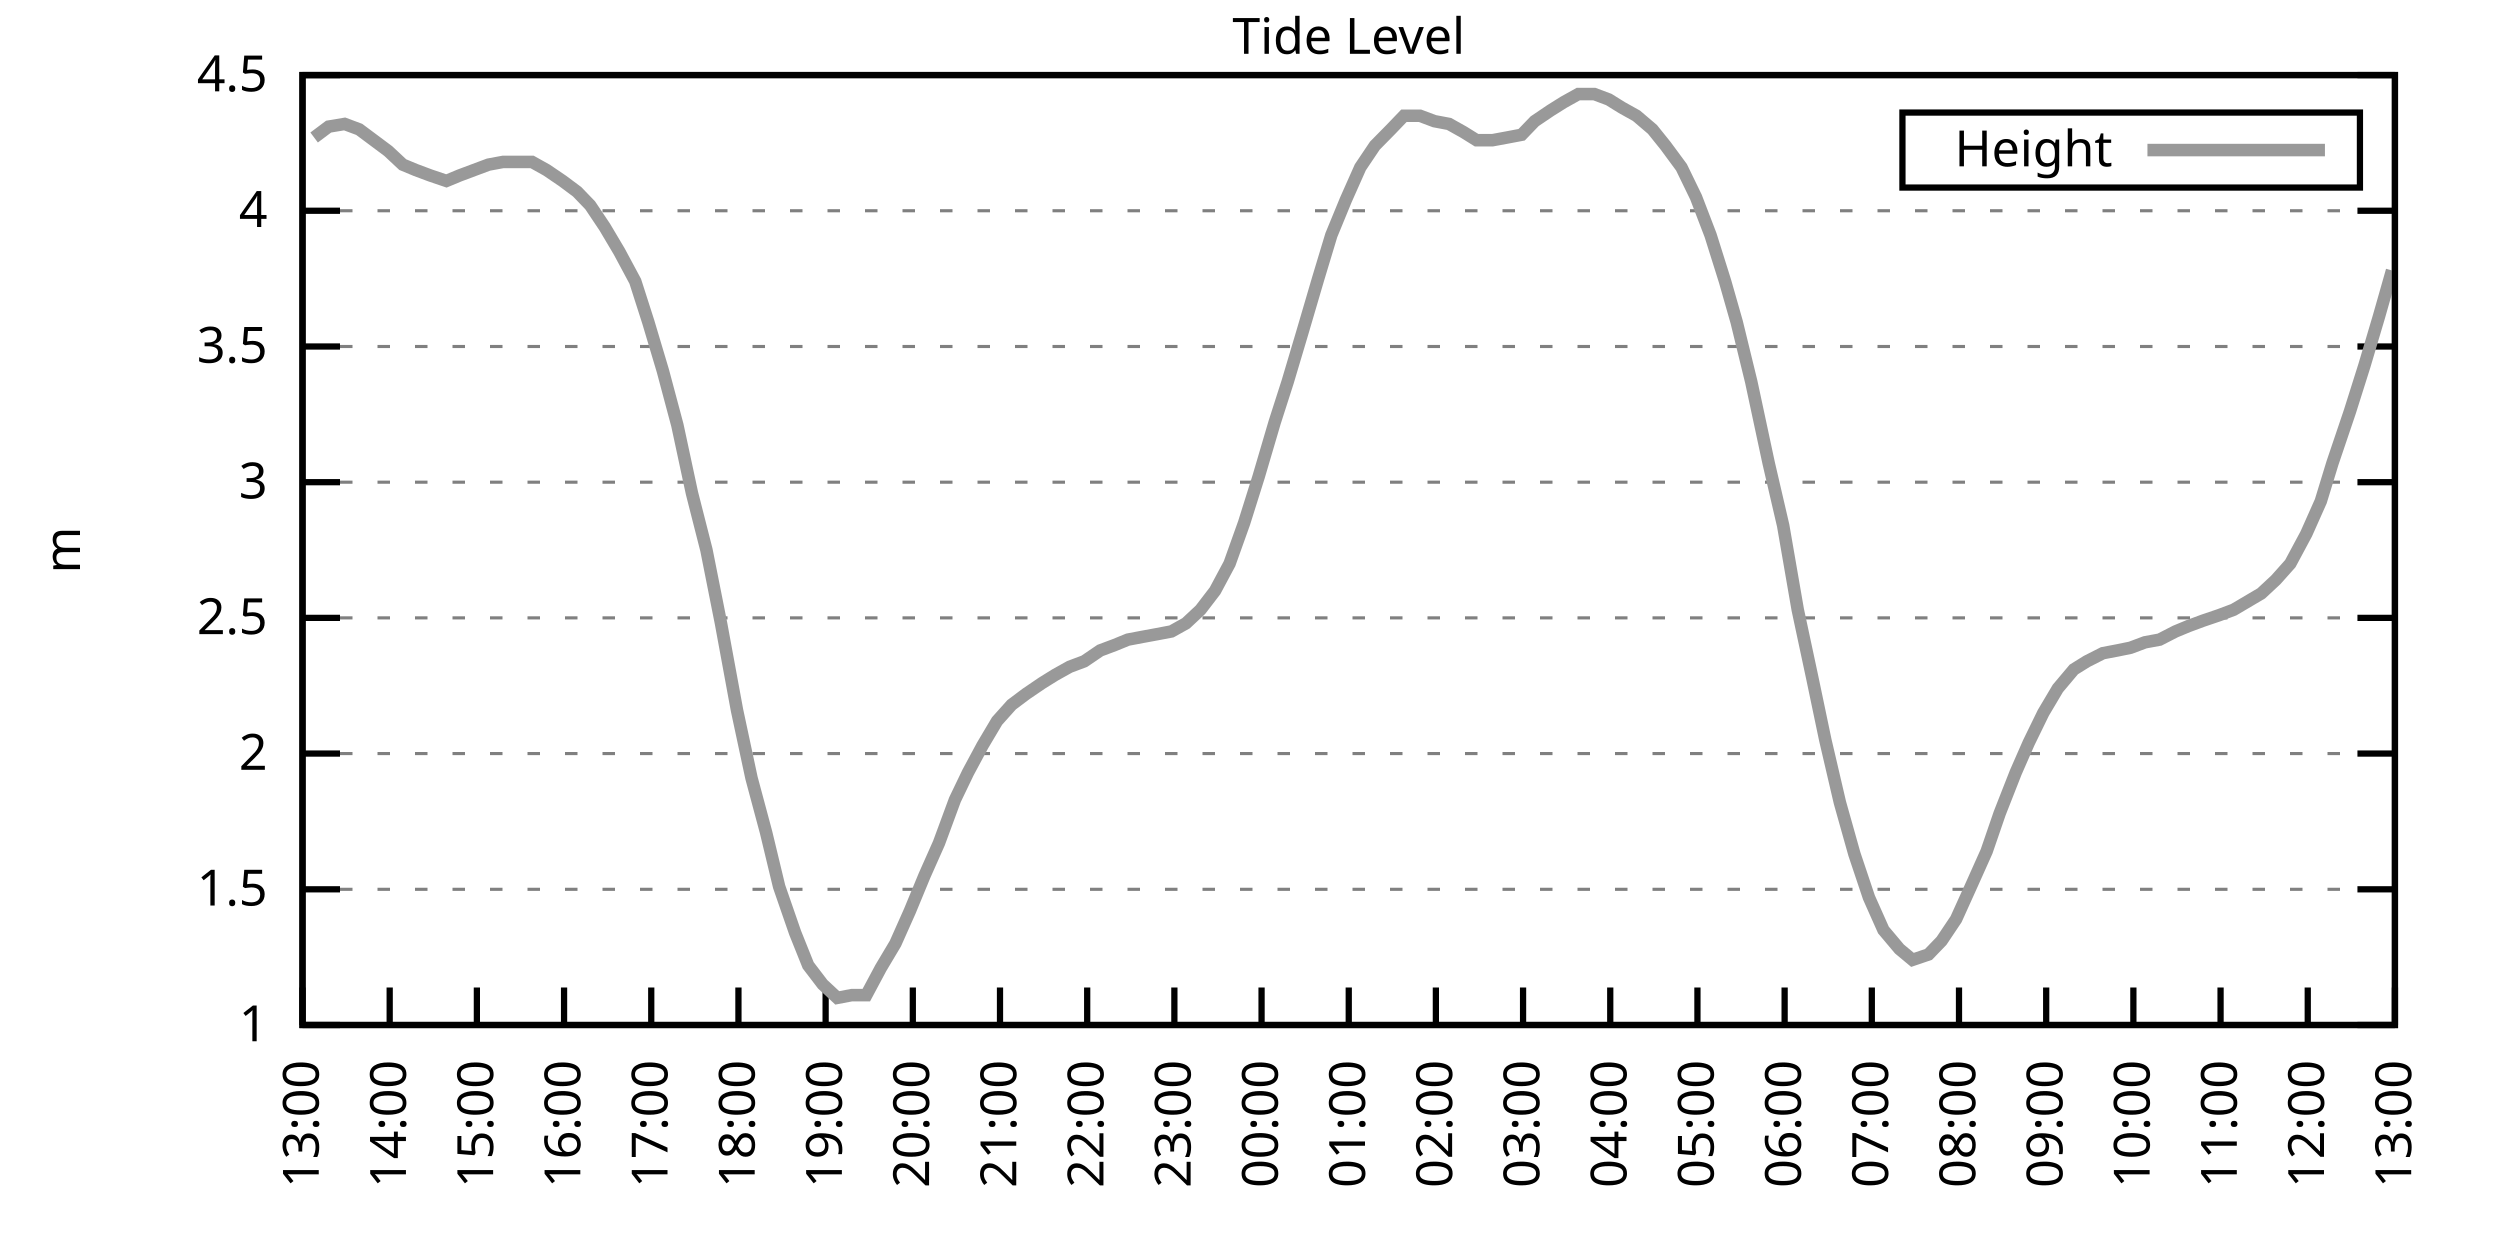
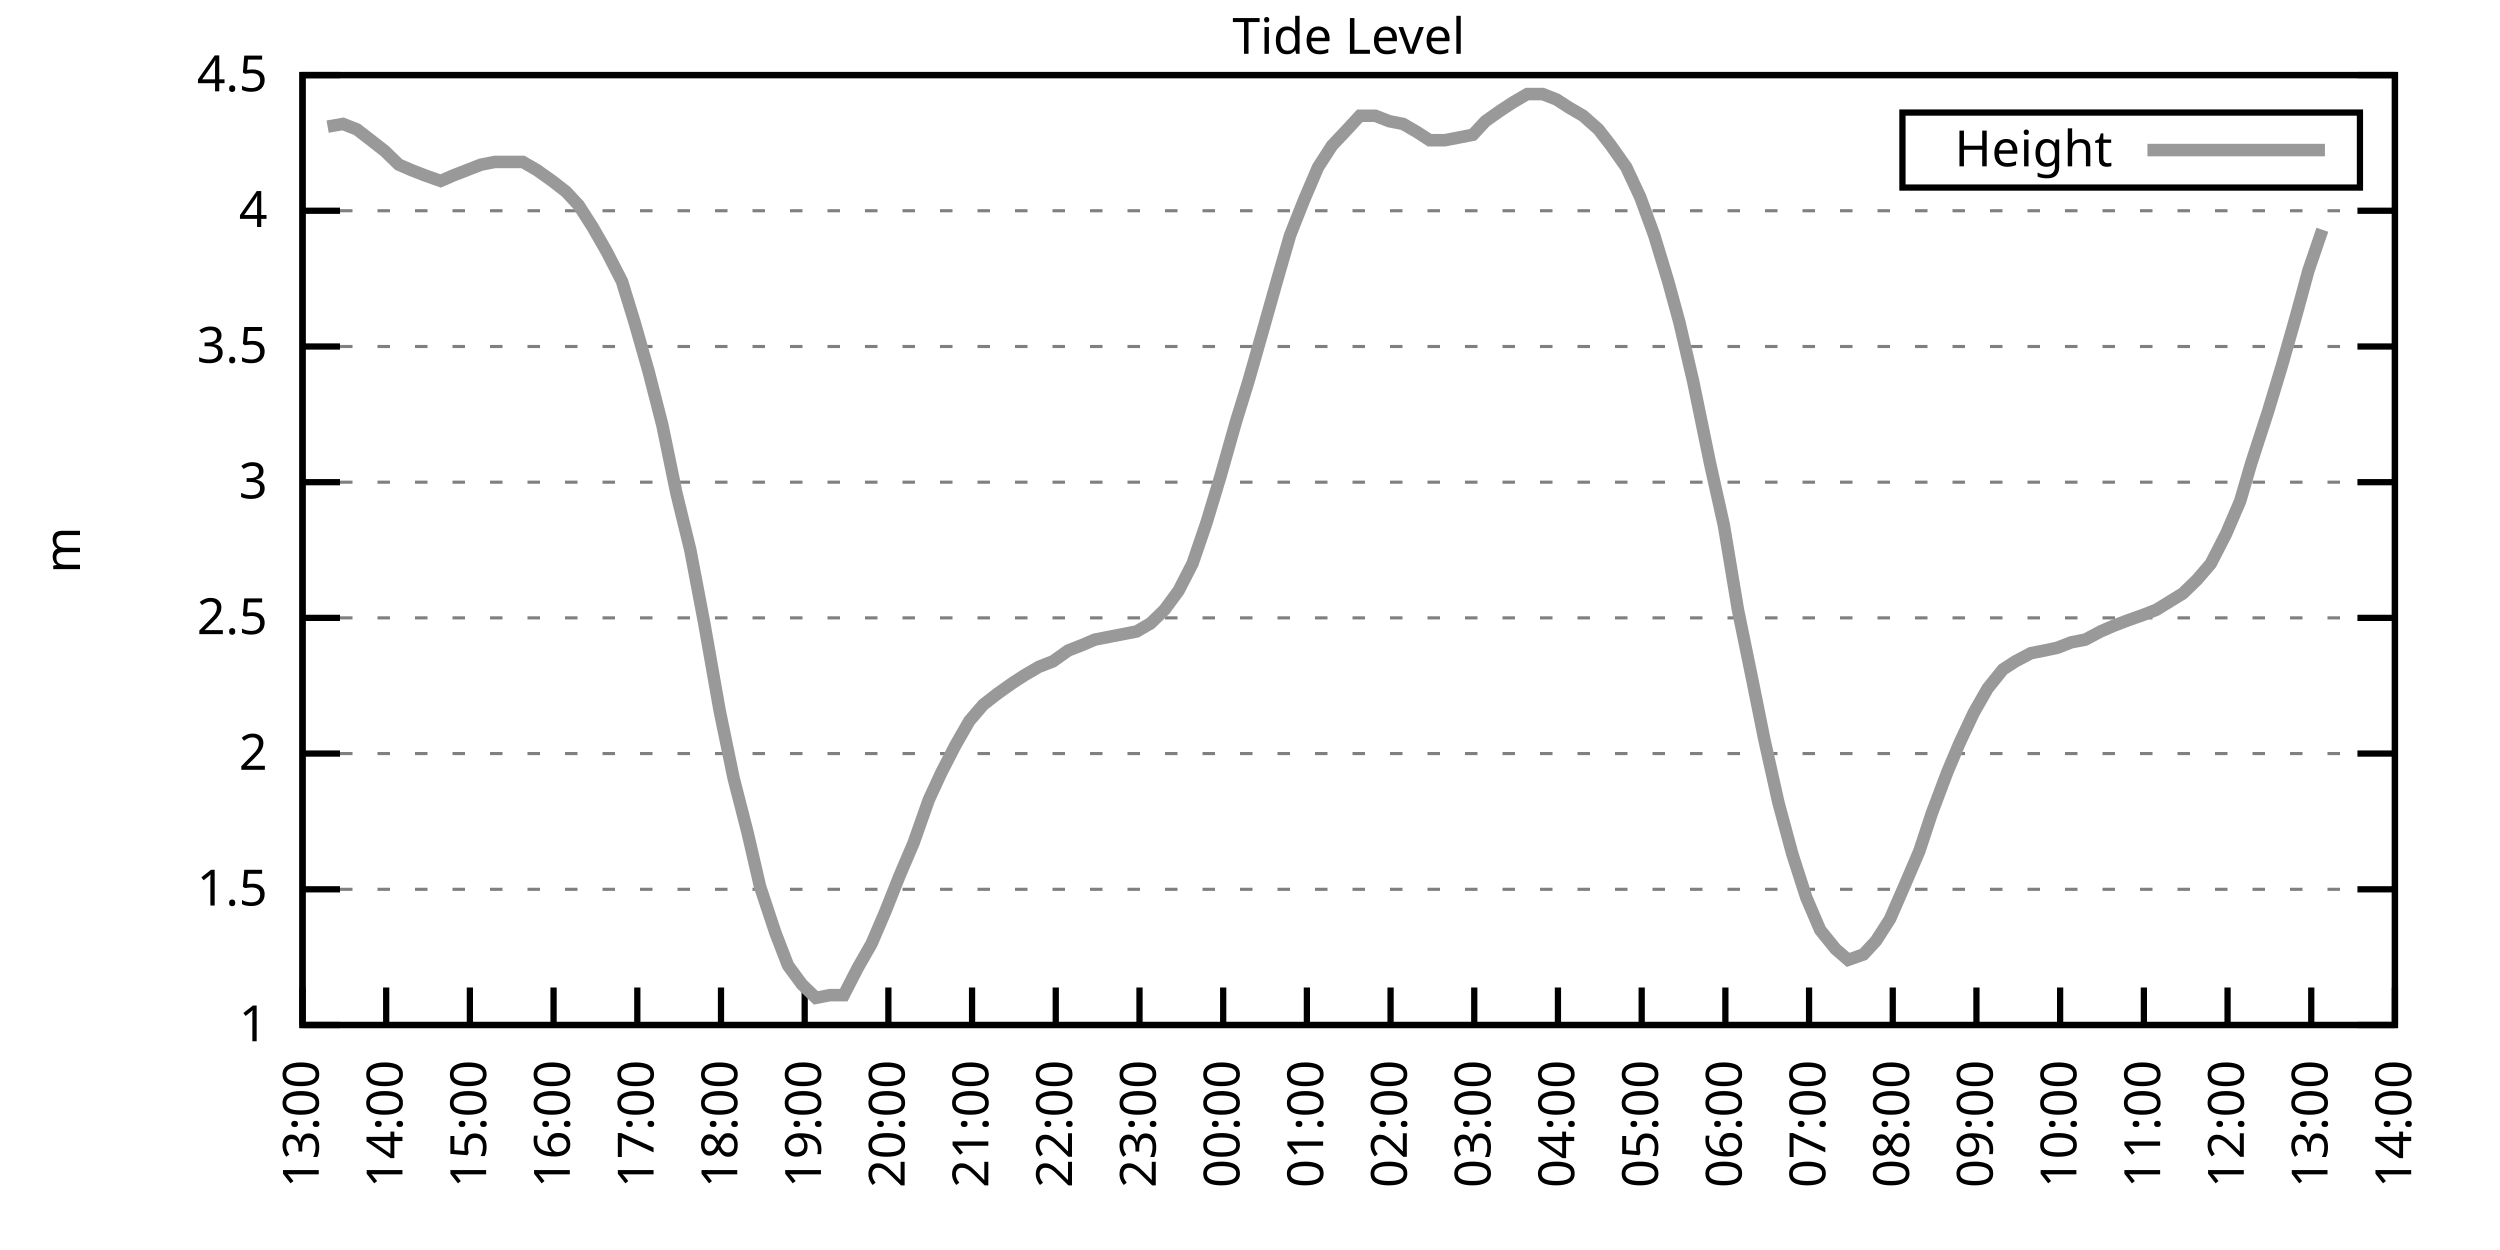
<svg xmlns="http://www.w3.org/2000/svg" xmlns:xlink="http://www.w3.org/1999/xlink" width="400" height="200" viewBox="0 0 400 200">
  <g id="gnuplot_canvas">
    <rect x="0" y="0" width="400" height="200" fill="none" />
    <defs>
      <circle id="gpDot" r="0.5" stroke-width="0.5" stroke="currentColor" />
      <path id="gpPt0" stroke-width="0.333" stroke="currentColor" d="M-1,0 h2 M0,-1 v2" />
      <path id="gpPt1" stroke-width="0.333" stroke="currentColor" d="M-1,-1 L1,1 M1,-1 L-1,1" />
      <path id="gpPt2" stroke-width="0.333" stroke="currentColor" d="M-1,0 L1,0 M0,-1 L0,1 M-1,-1 L1,1 M-1,1 L1,-1" />
      <rect id="gpPt3" stroke-width="0.333" stroke="currentColor" x="-1" y="-1" width="2" height="2" />
      <rect id="gpPt4" stroke-width="0.333" stroke="currentColor" fill="currentColor" x="-1" y="-1" width="2" height="2" />
      <circle id="gpPt5" stroke-width="0.333" stroke="currentColor" cx="0" cy="0" r="1" />
      <use xlink:href="#gpPt5" id="gpPt6" fill="currentColor" stroke="none" />
      <path id="gpPt7" stroke-width="0.333" stroke="currentColor" d="M0,-1.33 L-1.33,0.67 L1.33,0.67 z" />
      <use xlink:href="#gpPt7" id="gpPt8" fill="currentColor" stroke="none" />
      <use xlink:href="#gpPt7" id="gpPt9" stroke="currentColor" transform="rotate(180)" />
      <use xlink:href="#gpPt9" id="gpPt10" fill="currentColor" stroke="none" />
      <use xlink:href="#gpPt3" id="gpPt11" stroke="currentColor" transform="rotate(45)" />
      <use xlink:href="#gpPt11" id="gpPt12" fill="currentColor" stroke="none" />
      <path id="gpPt13" stroke-width="0.333" stroke="currentColor" d="M0,1.330 L1.265,0.411 L0.782,-1.067 L-0.782,-1.076 L-1.265,0.411 z" />
      <use xlink:href="#gpPt13" id="gpPt14" fill="currentColor" stroke="none" />
      <filter id="textbox" filterUnits="objectBoundingBox" x="0" y="0" height="1" width="1">
        <feFlood flood-color="white" flood-opacity="1" result="bgnd" />
        <feComposite in="SourceGraphic" in2="bgnd" operator="atop" />
      </filter>
      <filter id="greybox" filterUnits="objectBoundingBox" x="0" y="0" height="1" width="1">
        <feFlood flood-color="lightgrey" flood-opacity="1" result="grey" />
        <feComposite in="SourceGraphic" in2="grey" operator="atop" />
      </filter>
    </defs>
    <g fill="none" color="white" stroke="currentColor" stroke-width="1.00" stroke-linecap="butt" stroke-linejoin="miter">
</g>
    <g fill="none" color="black" stroke="currentColor" stroke-width="1.00" stroke-linecap="butt" stroke-linejoin="miter">
      <g stroke="none" shape-rendering="crispEdges">
        <polygon fill="rgb(255, 255, 255)" points="48.40,164.00 383.18,164.00 383.18,12.02 48.40,12.02 " />
      </g>
    </g>
    <g fill="none" color="black" stroke="currentColor" stroke-width="1.00" stroke-linecap="butt" stroke-linejoin="miter">
</g>
    <g fill="none" color="black" stroke="black" stroke-width="0.50" stroke-linecap="butt" stroke-linejoin="miter">
</g>
    <g fill="none" color="gray" stroke="currentColor" stroke-width="0.50" stroke-linecap="butt" stroke-linejoin="miter">
      <path stroke="gray" stroke-dasharray="2,4" class="gridline" d="M48.40,164.00 L383.19,164.00  " />
    </g>
    <g fill="none" color="gray" stroke="gray" stroke-width="1.00" stroke-linecap="butt" stroke-linejoin="miter">
</g>
    <g fill="none" color="black" stroke="currentColor" stroke-width="1.00" stroke-linecap="butt" stroke-linejoin="miter">
      <path stroke="black" d="M48.40,164.00 L54.40,164.00 M383.19,164.00 L377.19,164.00  " />
      <g transform="translate(42.80,166.60)" stroke="none" fill="black" font-family="Sans" font-size="8.00" text-anchor="end">
        <text>
          <tspan font-family="Sans"> 1</tspan>
        </text>
      </g>
    </g>
    <g fill="none" color="black" stroke="currentColor" stroke-width="1.00" stroke-linecap="butt" stroke-linejoin="miter">
</g>
    <g fill="none" color="black" stroke="black" stroke-width="0.50" stroke-linecap="butt" stroke-linejoin="miter">
</g>
    <g fill="none" color="gray" stroke="currentColor" stroke-width="0.50" stroke-linecap="butt" stroke-linejoin="miter">
      <path stroke="gray" stroke-dasharray="2,4" class="gridline" d="M48.40,142.29 L383.19,142.29  " />
    </g>
    <g fill="none" color="gray" stroke="gray" stroke-width="1.00" stroke-linecap="butt" stroke-linejoin="miter">
</g>
    <g fill="none" color="black" stroke="currentColor" stroke-width="1.00" stroke-linecap="butt" stroke-linejoin="miter">
      <path stroke="black" d="M48.40,142.29 L54.40,142.29 M383.19,142.29 L377.19,142.29  " />
      <g transform="translate(42.80,144.89)" stroke="none" fill="black" font-family="Sans" font-size="8.00" text-anchor="end">
        <text>
          <tspan font-family="Sans"> 1.5</tspan>
        </text>
      </g>
    </g>
    <g fill="none" color="black" stroke="currentColor" stroke-width="1.00" stroke-linecap="butt" stroke-linejoin="miter">
</g>
    <g fill="none" color="black" stroke="black" stroke-width="0.50" stroke-linecap="butt" stroke-linejoin="miter">
</g>
    <g fill="none" color="gray" stroke="currentColor" stroke-width="0.50" stroke-linecap="butt" stroke-linejoin="miter">
      <path stroke="gray" stroke-dasharray="2,4" class="gridline" d="M48.40,120.57 L383.19,120.57  " />
    </g>
    <g fill="none" color="gray" stroke="gray" stroke-width="1.00" stroke-linecap="butt" stroke-linejoin="miter">
</g>
    <g fill="none" color="black" stroke="currentColor" stroke-width="1.00" stroke-linecap="butt" stroke-linejoin="miter">
      <path stroke="black" d="M48.40,120.57 L54.40,120.57 M383.19,120.57 L377.19,120.57  " />
      <g transform="translate(42.80,123.17)" stroke="none" fill="black" font-family="Sans" font-size="8.00" text-anchor="end">
        <text>
          <tspan font-family="Sans"> 2</tspan>
        </text>
      </g>
    </g>
    <g fill="none" color="black" stroke="currentColor" stroke-width="1.00" stroke-linecap="butt" stroke-linejoin="miter">
</g>
    <g fill="none" color="black" stroke="black" stroke-width="0.50" stroke-linecap="butt" stroke-linejoin="miter">
</g>
    <g fill="none" color="gray" stroke="currentColor" stroke-width="0.50" stroke-linecap="butt" stroke-linejoin="miter">
      <path stroke="gray" stroke-dasharray="2,4" class="gridline" d="M48.40,98.86 L383.19,98.86  " />
    </g>
    <g fill="none" color="gray" stroke="gray" stroke-width="1.00" stroke-linecap="butt" stroke-linejoin="miter">
</g>
    <g fill="none" color="black" stroke="currentColor" stroke-width="1.00" stroke-linecap="butt" stroke-linejoin="miter">
      <path stroke="black" d="M48.40,98.86 L54.40,98.86 M383.19,98.86 L377.19,98.86  " />
      <g transform="translate(42.80,101.46)" stroke="none" fill="black" font-family="Sans" font-size="8.00" text-anchor="end">
        <text>
          <tspan font-family="Sans"> 2.5</tspan>
        </text>
      </g>
    </g>
    <g fill="none" color="black" stroke="currentColor" stroke-width="1.00" stroke-linecap="butt" stroke-linejoin="miter">
</g>
    <g fill="none" color="black" stroke="black" stroke-width="0.50" stroke-linecap="butt" stroke-linejoin="miter">
</g>
    <g fill="none" color="gray" stroke="currentColor" stroke-width="0.50" stroke-linecap="butt" stroke-linejoin="miter">
      <path stroke="gray" stroke-dasharray="2,4" class="gridline" d="M48.40,77.15 L383.19,77.15  " />
    </g>
    <g fill="none" color="gray" stroke="gray" stroke-width="1.00" stroke-linecap="butt" stroke-linejoin="miter">
</g>
    <g fill="none" color="black" stroke="currentColor" stroke-width="1.00" stroke-linecap="butt" stroke-linejoin="miter">
      <path stroke="black" d="M48.40,77.15 L54.40,77.15 M383.19,77.15 L377.19,77.15  " />
      <g transform="translate(42.80,79.75)" stroke="none" fill="black" font-family="Sans" font-size="8.00" text-anchor="end">
        <text>
          <tspan font-family="Sans"> 3</tspan>
        </text>
      </g>
    </g>
    <g fill="none" color="black" stroke="currentColor" stroke-width="1.00" stroke-linecap="butt" stroke-linejoin="miter">
</g>
    <g fill="none" color="black" stroke="black" stroke-width="0.50" stroke-linecap="butt" stroke-linejoin="miter">
</g>
    <g fill="none" color="gray" stroke="currentColor" stroke-width="0.50" stroke-linecap="butt" stroke-linejoin="miter">
      <path stroke="gray" stroke-dasharray="2,4" class="gridline" d="M48.40,55.44 L383.19,55.44  " />
    </g>
    <g fill="none" color="gray" stroke="gray" stroke-width="1.00" stroke-linecap="butt" stroke-linejoin="miter">
</g>
    <g fill="none" color="black" stroke="currentColor" stroke-width="1.00" stroke-linecap="butt" stroke-linejoin="miter">
      <path stroke="black" d="M48.40,55.44 L54.40,55.44 M383.19,55.44 L377.19,55.44  " />
      <g transform="translate(42.80,58.04)" stroke="none" fill="black" font-family="Sans" font-size="8.00" text-anchor="end">
        <text>
          <tspan font-family="Sans"> 3.5</tspan>
        </text>
      </g>
    </g>
    <g fill="none" color="black" stroke="currentColor" stroke-width="1.00" stroke-linecap="butt" stroke-linejoin="miter">
</g>
    <g fill="none" color="black" stroke="black" stroke-width="0.50" stroke-linecap="butt" stroke-linejoin="miter">
</g>
    <g fill="none" color="gray" stroke="currentColor" stroke-width="0.50" stroke-linecap="butt" stroke-linejoin="miter">
      <path stroke="gray" stroke-dasharray="2,4" class="gridline" d="M48.40,33.72 L383.19,33.72  " />
    </g>
    <g fill="none" color="gray" stroke="gray" stroke-width="1.00" stroke-linecap="butt" stroke-linejoin="miter">
</g>
    <g fill="none" color="black" stroke="currentColor" stroke-width="1.00" stroke-linecap="butt" stroke-linejoin="miter">
      <path stroke="black" d="M48.40,33.72 L54.40,33.72 M383.19,33.72 L377.19,33.72  " />
      <g transform="translate(42.80,36.32)" stroke="none" fill="black" font-family="Sans" font-size="8.00" text-anchor="end">
        <text>
          <tspan font-family="Sans"> 4</tspan>
        </text>
      </g>
    </g>
    <g fill="none" color="black" stroke="currentColor" stroke-width="1.00" stroke-linecap="butt" stroke-linejoin="miter">
</g>
    <g fill="none" color="black" stroke="black" stroke-width="0.50" stroke-linecap="butt" stroke-linejoin="miter">
</g>
    <g fill="none" color="gray" stroke="currentColor" stroke-width="0.50" stroke-linecap="butt" stroke-linejoin="miter">
      <path stroke="gray" stroke-dasharray="2,4" class="gridline" d="M48.40,12.01 L383.19,12.01  " />
    </g>
    <g fill="none" color="gray" stroke="gray" stroke-width="1.00" stroke-linecap="butt" stroke-linejoin="miter">
</g>
    <g fill="none" color="black" stroke="currentColor" stroke-width="1.00" stroke-linecap="butt" stroke-linejoin="miter">
      <path stroke="black" d="M48.40,12.01 L54.40,12.01 M383.19,12.01 L377.19,12.01  " />
      <g transform="translate(42.80,14.61)" stroke="none" fill="black" font-family="Sans" font-size="8.00" text-anchor="end">
        <text>
          <tspan font-family="Sans"> 4.5</tspan>
        </text>
      </g>
    </g>
    <g fill="none" color="black" stroke="currentColor" stroke-width="1.00" stroke-linecap="butt" stroke-linejoin="miter">
      <path stroke="black" d="M48.40,164.00 L48.40,158.00  " />
      <g transform="translate(51.00,169.60) rotate(270.00)" stroke="none" fill="black" font-family="Sans" font-size="8.00" text-anchor="end">
        <text>
          <tspan font-family="Sans">13:00</tspan>
        </text>
      </g>
    </g>
    <g fill="none" color="black" stroke="currentColor" stroke-width="1.00" stroke-linecap="butt" stroke-linejoin="miter">
-       <path stroke="black" d="M62.35,164.00 L62.35,158.00  " />
-       <g transform="translate(64.95,169.60) rotate(270.00)" stroke="none" fill="black" font-family="Sans" font-size="8.00" text-anchor="end">
+       <path stroke="black" d="M61.79,164.00 L61.79,158.00  " />
+       <g transform="translate(64.39,169.60) rotate(270.00)" stroke="none" fill="black" font-family="Sans" font-size="8.00" text-anchor="end">
        <text>
          <tspan font-family="Sans">14:00</tspan>
        </text>
      </g>
    </g>
    <g fill="none" color="black" stroke="currentColor" stroke-width="1.00" stroke-linecap="butt" stroke-linejoin="miter">
-       <path stroke="black" d="M76.30,164.00 L76.30,158.00  " />
-       <g transform="translate(78.90,169.60) rotate(270.00)" stroke="none" fill="black" font-family="Sans" font-size="8.00" text-anchor="end">
+       <path stroke="black" d="M75.18,164.00 L75.18,158.00  " />
+       <g transform="translate(77.78,169.60) rotate(270.00)" stroke="none" fill="black" font-family="Sans" font-size="8.00" text-anchor="end">
        <text>
          <tspan font-family="Sans">15:00</tspan>
        </text>
      </g>
    </g>
    <g fill="none" color="black" stroke="currentColor" stroke-width="1.00" stroke-linecap="butt" stroke-linejoin="miter">
-       <path stroke="black" d="M90.25,164.00 L90.25,158.00  " />
-       <g transform="translate(92.85,169.60) rotate(270.00)" stroke="none" fill="black" font-family="Sans" font-size="8.00" text-anchor="end">
+       <path stroke="black" d="M88.57,164.00 L88.57,158.00  " />
+       <g transform="translate(91.17,169.60) rotate(270.00)" stroke="none" fill="black" font-family="Sans" font-size="8.00" text-anchor="end">
        <text>
          <tspan font-family="Sans">16:00</tspan>
        </text>
      </g>
    </g>
    <g fill="none" color="black" stroke="currentColor" stroke-width="1.00" stroke-linecap="butt" stroke-linejoin="miter">
-       <path stroke="black" d="M104.20,164.00 L104.20,158.00  " />
-       <g transform="translate(106.80,169.60) rotate(270.00)" stroke="none" fill="black" font-family="Sans" font-size="8.00" text-anchor="end">
+       <path stroke="black" d="M101.97,164.00 L101.97,158.00  " />
+       <g transform="translate(104.57,169.60) rotate(270.00)" stroke="none" fill="black" font-family="Sans" font-size="8.00" text-anchor="end">
        <text>
          <tspan font-family="Sans">17:00</tspan>
        </text>
      </g>
    </g>
    <g fill="none" color="black" stroke="currentColor" stroke-width="1.00" stroke-linecap="butt" stroke-linejoin="miter">
-       <path stroke="black" d="M118.15,164.00 L118.15,158.00  " />
-       <g transform="translate(120.75,169.60) rotate(270.00)" stroke="none" fill="black" font-family="Sans" font-size="8.00" text-anchor="end">
+       <path stroke="black" d="M115.36,164.00 L115.36,158.00  " />
+       <g transform="translate(117.96,169.60) rotate(270.00)" stroke="none" fill="black" font-family="Sans" font-size="8.00" text-anchor="end">
        <text>
          <tspan font-family="Sans">18:00</tspan>
        </text>
      </g>
    </g>
    <g fill="none" color="black" stroke="currentColor" stroke-width="1.00" stroke-linecap="butt" stroke-linejoin="miter">
-       <path stroke="black" d="M132.10,164.00 L132.10,158.00  " />
-       <g transform="translate(134.70,169.60) rotate(270.00)" stroke="none" fill="black" font-family="Sans" font-size="8.00" text-anchor="end">
+       <path stroke="black" d="M128.75,164.00 L128.75,158.00  " />
+       <g transform="translate(131.35,169.60) rotate(270.00)" stroke="none" fill="black" font-family="Sans" font-size="8.00" text-anchor="end">
        <text>
          <tspan font-family="Sans">19:00</tspan>
        </text>
      </g>
    </g>
    <g fill="none" color="black" stroke="currentColor" stroke-width="1.00" stroke-linecap="butt" stroke-linejoin="miter">
-       <path stroke="black" d="M146.05,164.00 L146.05,158.00  " />
-       <g transform="translate(148.65,169.60) rotate(270.00)" stroke="none" fill="black" font-family="Sans" font-size="8.00" text-anchor="end">
+       <path stroke="black" d="M142.14,164.00 L142.14,158.00  " />
+       <g transform="translate(144.74,169.60) rotate(270.00)" stroke="none" fill="black" font-family="Sans" font-size="8.00" text-anchor="end">
        <text>
          <tspan font-family="Sans">20:00</tspan>
        </text>
      </g>
    </g>
    <g fill="none" color="black" stroke="currentColor" stroke-width="1.00" stroke-linecap="butt" stroke-linejoin="miter">
-       <path stroke="black" d="M160.00,164.00 L160.00,158.00  " />
-       <g transform="translate(162.60,169.60) rotate(270.00)" stroke="none" fill="black" font-family="Sans" font-size="8.00" text-anchor="end">
+       <path stroke="black" d="M155.53,164.00 L155.53,158.00  " />
+       <g transform="translate(158.13,169.60) rotate(270.00)" stroke="none" fill="black" font-family="Sans" font-size="8.00" text-anchor="end">
        <text>
          <tspan font-family="Sans">21:00</tspan>
        </text>
      </g>
    </g>
    <g fill="none" color="black" stroke="currentColor" stroke-width="1.00" stroke-linecap="butt" stroke-linejoin="miter">
-       <path stroke="black" d="M173.95,164.00 L173.95,158.00  " />
-       <g transform="translate(176.55,169.60) rotate(270.00)" stroke="none" fill="black" font-family="Sans" font-size="8.00" text-anchor="end">
+       <path stroke="black" d="M168.92,164.00 L168.92,158.00  " />
+       <g transform="translate(171.52,169.60) rotate(270.00)" stroke="none" fill="black" font-family="Sans" font-size="8.00" text-anchor="end">
        <text>
          <tspan font-family="Sans">22:00</tspan>
        </text>
      </g>
    </g>
    <g fill="none" color="black" stroke="currentColor" stroke-width="1.00" stroke-linecap="butt" stroke-linejoin="miter">
-       <path stroke="black" d="M187.90,164.00 L187.90,158.00  " />
-       <g transform="translate(190.50,169.60) rotate(270.00)" stroke="none" fill="black" font-family="Sans" font-size="8.00" text-anchor="end">
+       <path stroke="black" d="M182.32,164.00 L182.32,158.00  " />
+       <g transform="translate(184.92,169.60) rotate(270.00)" stroke="none" fill="black" font-family="Sans" font-size="8.00" text-anchor="end">
        <text>
          <tspan font-family="Sans">23:00</tspan>
        </text>
      </g>
    </g>
    <g fill="none" color="black" stroke="currentColor" stroke-width="1.00" stroke-linecap="butt" stroke-linejoin="miter">
-       <path stroke="black" d="M201.85,164.00 L201.85,158.00  " />
-       <g transform="translate(204.45,169.60) rotate(270.00)" stroke="none" fill="black" font-family="Sans" font-size="8.00" text-anchor="end">
+       <path stroke="black" d="M195.71,164.00 L195.71,158.00  " />
+       <g transform="translate(198.31,169.60) rotate(270.00)" stroke="none" fill="black" font-family="Sans" font-size="8.00" text-anchor="end">
        <text>
          <tspan font-family="Sans">00:00</tspan>
        </text>
      </g>
    </g>
    <g fill="none" color="black" stroke="currentColor" stroke-width="1.00" stroke-linecap="butt" stroke-linejoin="miter">
-       <path stroke="black" d="M215.80,164.00 L215.80,158.00  " />
-       <g transform="translate(218.40,169.60) rotate(270.00)" stroke="none" fill="black" font-family="Sans" font-size="8.00" text-anchor="end">
+       <path stroke="black" d="M209.10,164.00 L209.10,158.00  " />
+       <g transform="translate(211.70,169.60) rotate(270.00)" stroke="none" fill="black" font-family="Sans" font-size="8.00" text-anchor="end">
        <text>
          <tspan font-family="Sans">01:00</tspan>
        </text>
      </g>
    </g>
    <g fill="none" color="black" stroke="currentColor" stroke-width="1.00" stroke-linecap="butt" stroke-linejoin="miter">
-       <path stroke="black" d="M229.74,164.00 L229.74,158.00  " />
-       <g transform="translate(232.34,169.60) rotate(270.00)" stroke="none" fill="black" font-family="Sans" font-size="8.00" text-anchor="end">
+       <path stroke="black" d="M222.49,164.00 L222.49,158.00  " />
+       <g transform="translate(225.09,169.60) rotate(270.00)" stroke="none" fill="black" font-family="Sans" font-size="8.00" text-anchor="end">
        <text>
          <tspan font-family="Sans">02:00</tspan>
        </text>
      </g>
    </g>
    <g fill="none" color="black" stroke="currentColor" stroke-width="1.00" stroke-linecap="butt" stroke-linejoin="miter">
-       <path stroke="black" d="M243.69,164.00 L243.69,158.00  " />
-       <g transform="translate(246.29,169.60) rotate(270.00)" stroke="none" fill="black" font-family="Sans" font-size="8.00" text-anchor="end">
+       <path stroke="black" d="M235.88,164.00 L235.88,158.00  " />
+       <g transform="translate(238.48,169.60) rotate(270.00)" stroke="none" fill="black" font-family="Sans" font-size="8.00" text-anchor="end">
        <text>
          <tspan font-family="Sans">03:00</tspan>
        </text>
      </g>
    </g>
    <g fill="none" color="black" stroke="currentColor" stroke-width="1.00" stroke-linecap="butt" stroke-linejoin="miter">
-       <path stroke="black" d="M257.64,164.00 L257.64,158.00  " />
-       <g transform="translate(260.24,169.60) rotate(270.00)" stroke="none" fill="black" font-family="Sans" font-size="8.00" text-anchor="end">
+       <path stroke="black" d="M249.27,164.00 L249.27,158.00  " />
+       <g transform="translate(251.87,169.60) rotate(270.00)" stroke="none" fill="black" font-family="Sans" font-size="8.00" text-anchor="end">
        <text>
          <tspan font-family="Sans">04:00</tspan>
        </text>
      </g>
    </g>
    <g fill="none" color="black" stroke="currentColor" stroke-width="1.00" stroke-linecap="butt" stroke-linejoin="miter">
-       <path stroke="black" d="M271.59,164.00 L271.59,158.00  " />
-       <g transform="translate(274.19,169.60) rotate(270.00)" stroke="none" fill="black" font-family="Sans" font-size="8.00" text-anchor="end">
+       <path stroke="black" d="M262.67,164.00 L262.67,158.00  " />
+       <g transform="translate(265.27,169.60) rotate(270.00)" stroke="none" fill="black" font-family="Sans" font-size="8.00" text-anchor="end">
        <text>
          <tspan font-family="Sans">05:00</tspan>
        </text>
      </g>
    </g>
    <g fill="none" color="black" stroke="currentColor" stroke-width="1.00" stroke-linecap="butt" stroke-linejoin="miter">
-       <path stroke="black" d="M285.54,164.00 L285.54,158.00  " />
-       <g transform="translate(288.14,169.60) rotate(270.00)" stroke="none" fill="black" font-family="Sans" font-size="8.00" text-anchor="end">
+       <path stroke="black" d="M276.06,164.00 L276.06,158.00  " />
+       <g transform="translate(278.66,169.60) rotate(270.00)" stroke="none" fill="black" font-family="Sans" font-size="8.00" text-anchor="end">
        <text>
          <tspan font-family="Sans">06:00</tspan>
        </text>
      </g>
    </g>
    <g fill="none" color="black" stroke="currentColor" stroke-width="1.00" stroke-linecap="butt" stroke-linejoin="miter">
-       <path stroke="black" d="M299.49,164.00 L299.49,158.00  " />
-       <g transform="translate(302.09,169.60) rotate(270.00)" stroke="none" fill="black" font-family="Sans" font-size="8.00" text-anchor="end">
+       <path stroke="black" d="M289.45,164.00 L289.45,158.00  " />
+       <g transform="translate(292.05,169.60) rotate(270.00)" stroke="none" fill="black" font-family="Sans" font-size="8.00" text-anchor="end">
        <text>
          <tspan font-family="Sans">07:00</tspan>
        </text>
      </g>
    </g>
    <g fill="none" color="black" stroke="currentColor" stroke-width="1.00" stroke-linecap="butt" stroke-linejoin="miter">
-       <path stroke="black" d="M313.44,164.00 L313.44,158.00  " />
-       <g transform="translate(316.04,169.60) rotate(270.00)" stroke="none" fill="black" font-family="Sans" font-size="8.00" text-anchor="end">
+       <path stroke="black" d="M302.84,164.00 L302.84,158.00  " />
+       <g transform="translate(305.44,169.60) rotate(270.00)" stroke="none" fill="black" font-family="Sans" font-size="8.00" text-anchor="end">
        <text>
          <tspan font-family="Sans">08:00</tspan>
        </text>
      </g>
    </g>
    <g fill="none" color="black" stroke="currentColor" stroke-width="1.00" stroke-linecap="butt" stroke-linejoin="miter">
-       <path stroke="black" d="M327.39,164.00 L327.39,158.00  " />
-       <g transform="translate(329.99,169.60) rotate(270.00)" stroke="none" fill="black" font-family="Sans" font-size="8.00" text-anchor="end">
+       <path stroke="black" d="M316.23,164.00 L316.23,158.00  " />
+       <g transform="translate(318.83,169.60) rotate(270.00)" stroke="none" fill="black" font-family="Sans" font-size="8.00" text-anchor="end">
        <text>
          <tspan font-family="Sans">09:00</tspan>
        </text>
      </g>
    </g>
    <g fill="none" color="black" stroke="currentColor" stroke-width="1.00" stroke-linecap="butt" stroke-linejoin="miter">
-       <path stroke="black" d="M341.34,164.00 L341.34,158.00  " />
-       <g transform="translate(343.94,169.60) rotate(270.00)" stroke="none" fill="black" font-family="Sans" font-size="8.00" text-anchor="end">
+       <path stroke="black" d="M329.62,164.00 L329.62,158.00  " />
+       <g transform="translate(332.22,169.60) rotate(270.00)" stroke="none" fill="black" font-family="Sans" font-size="8.00" text-anchor="end">
        <text>
          <tspan font-family="Sans">10:00</tspan>
        </text>
      </g>
    </g>
    <g fill="none" color="black" stroke="currentColor" stroke-width="1.00" stroke-linecap="butt" stroke-linejoin="miter">
-       <path stroke="black" d="M355.29,164.00 L355.29,158.00  " />
-       <g transform="translate(357.89,169.60) rotate(270.00)" stroke="none" fill="black" font-family="Sans" font-size="8.00" text-anchor="end">
+       <path stroke="black" d="M343.02,164.00 L343.02,158.00  " />
+       <g transform="translate(345.62,169.60) rotate(270.00)" stroke="none" fill="black" font-family="Sans" font-size="8.00" text-anchor="end">
        <text>
          <tspan font-family="Sans">11:00</tspan>
        </text>
      </g>
    </g>
    <g fill="none" color="black" stroke="currentColor" stroke-width="1.00" stroke-linecap="butt" stroke-linejoin="miter">
-       <path stroke="black" d="M369.24,164.00 L369.24,158.00  " />
-       <g transform="translate(371.84,169.60) rotate(270.00)" stroke="none" fill="black" font-family="Sans" font-size="8.00" text-anchor="end">
+       <path stroke="black" d="M356.41,164.00 L356.41,158.00  " />
+       <g transform="translate(359.01,169.60) rotate(270.00)" stroke="none" fill="black" font-family="Sans" font-size="8.00" text-anchor="end">
        <text>
          <tspan font-family="Sans">12:00</tspan>
+         </text>
+       </g>
+     </g>
+     <g fill="none" color="black" stroke="currentColor" stroke-width="1.00" stroke-linecap="butt" stroke-linejoin="miter">
+       <path stroke="black" d="M369.80,164.00 L369.80,158.00  " />
+       <g transform="translate(372.40,169.60) rotate(270.00)" stroke="none" fill="black" font-family="Sans" font-size="8.00" text-anchor="end">
+         <text>
+           <tspan font-family="Sans">13:00</tspan>
        </text>
      </g>
    </g>
    <g fill="none" color="black" stroke="currentColor" stroke-width="1.00" stroke-linecap="butt" stroke-linejoin="miter">
      <path stroke="black" d="M383.19,164.00 L383.19,158.00  " />
      <g transform="translate(385.79,169.60) rotate(270.00)" stroke="none" fill="black" font-family="Sans" font-size="8.00" text-anchor="end">
        <text>
-           <tspan font-family="Sans">13:00</tspan>
+           <tspan font-family="Sans">14:00</tspan>
        </text>
      </g>
    </g>
    <g fill="none" color="black" stroke="currentColor" stroke-width="1.00" stroke-linecap="butt" stroke-linejoin="miter">
</g>
    <g fill="none" color="black" stroke="currentColor" stroke-width="1.00" stroke-linecap="butt" stroke-linejoin="miter">
      <path stroke="black" d="M48.40,12.01 L48.40,164.00 L383.19,164.00 L383.19,12.01 L48.40,12.01 Z  " />
    </g>
    <g fill="none" color="black" stroke="currentColor" stroke-width="1.00" stroke-linecap="butt" stroke-linejoin="miter">
</g>
    <g fill="none" color="black" stroke="currentColor" stroke-width="1.00" stroke-linecap="butt" stroke-linejoin="miter">
      <path stroke="black" d="M304.39,30.01 L304.39,18.01 L377.59,18.01 L377.59,30.01 L304.39,30.01 Z  " />
    </g>
    <g id="Tide_level_plot_1">
      <g fill="none" color="white" stroke="black" stroke-width="2.00" stroke-linecap="butt" stroke-linejoin="miter">
</g>
      <g fill="none" color="black" stroke="currentColor" stroke-width="2.00" stroke-linecap="butt" stroke-linejoin="miter">
        <g transform="translate(337.99,26.61)" stroke="none" fill="black" font-family="Sans" font-size="8.00" text-anchor="end">
          <text>
            <tspan font-family="Sans">Height</tspan>
          </text>
        </g>
      </g>
      <g fill="none" color="black" stroke="currentColor" stroke-width="2.00" stroke-linecap="butt" stroke-linejoin="miter">
-         <path stroke="rgb(153, 153, 153)" d="M343.59,24.01 L371.99,24.01 M50.26,22.00 L52.58,20.26 L55.14,19.83 L57.47,20.70 L59.79,22.43 L62.12,24.17   L64.44,26.34 L66.53,27.21 L68.86,28.08 L71.42,28.95 L73.51,28.08 L75.83,27.21 L78.16,26.34 L80.48,25.91   L83.04,25.91 L85.13,25.91 L87.46,27.21 L90.02,28.95 L92.34,30.68 L94.43,32.85 L96.76,36.33 L99.08,40.24   L101.64,45.01 L103.73,51.53 L106.06,59.34 L108.38,68.03 L110.71,78.89 L113.03,88.00 L115.36,99.73 L117.92,113.63   L120.24,124.48 L122.57,133.17 L124.66,141.85 L127.22,149.24 L129.31,154.45 L131.63,157.49 L133.96,159.66 L136.28,159.22   L138.61,159.22 L140.93,154.88 L143.26,150.97 L145.58,145.76 L147.91,140.12 L150.23,134.90 L152.79,127.96 L154.88,123.61   L157.21,119.27 L159.53,115.36 L161.86,112.76 L164.18,111.02 L166.74,109.28 L168.83,107.98 L171.16,106.68 L173.48,105.81   L176.04,104.07 L178.36,103.20 L180.46,102.34 L182.78,101.90 L185.11,101.47 L187.43,101.03 L189.76,99.73 L192.08,97.56   L194.41,94.52 L196.73,90.18 L199.06,83.66 L201.38,76.28 L203.94,67.59 L206.03,61.08 L208.36,53.26 L210.91,44.58   L213.01,37.63 L215.33,31.99 L217.65,26.77 L219.98,23.30 L222.54,20.70 L224.63,18.52 L227.19,18.52 L229.51,19.39   L231.84,19.83 L234.16,21.13 L236.25,22.43 L238.81,22.43 L241.14,22.00 L243.46,21.56 L245.55,19.39 L248.11,17.66   L250.20,16.35 L252.53,15.05 L255.09,15.05 L257.41,15.92 L259.50,17.22 L261.83,18.52 L264.39,20.70 L266.48,23.30   L269.04,26.77 L271.36,31.55 L273.69,37.63 L276.01,45.01 L277.87,51.53 L280.20,61.08 L282.99,74.11 L285.31,84.10   L287.64,97.56 L289.96,108.42 L292.05,118.40 L294.38,128.39 L296.70,136.64 L299.03,143.59 L301.35,148.80 L303.91,151.84   L306.00,153.58 L308.56,152.71 L310.65,150.54 L312.98,147.06 L315.53,141.42 L317.86,136.21 L319.95,130.13 L322.51,123.61   L324.60,118.84 L326.93,114.06 L329.25,110.15 L331.81,107.11 L333.90,105.81 L336.46,104.51 L338.78,104.07 L340.88,103.64   L343.20,102.77 L345.53,102.34 L348.08,101.03 L350.18,100.16 L352.50,99.30 L355.06,98.43 L357.38,97.56 L361.80,94.95   L364.13,92.78 L366.45,90.18 L369.01,85.40 L371.33,80.19 L373.19,74.11 L375.98,65.86 L378.31,58.48 L380.63,50.66   L382.73,43.28  " />
+         <path stroke="rgb(153, 153, 153)" d="M343.59,24.01 L371.99,24.01 M52.42,20.26 L54.87,19.83 L57.10,20.70 L59.34,22.43 L61.57,24.17 L63.80,26.34   L65.81,27.21 L68.04,28.08 L70.50,28.95 L72.50,28.08 L74.74,27.21 L76.97,26.34 L79.20,25.91 L81.66,25.91   L83.66,25.91 L85.90,27.21 L88.35,28.95 L90.58,30.68 L92.59,32.85 L94.82,36.33 L97.06,40.24 L99.51,45.01   L101.52,51.53 L103.75,59.34 L105.98,68.03 L108.22,78.89 L110.45,88.00 L112.68,99.73 L115.13,113.63 L117.37,124.48   L119.60,133.17 L121.61,141.85 L124.06,149.24 L126.07,154.45 L128.30,157.49 L130.54,159.66 L132.77,159.22 L135.00,159.22   L137.23,154.88 L139.46,150.97 L141.69,145.76 L143.93,140.12 L146.16,134.90 L148.61,127.96 L150.62,123.61 L152.85,119.27   L155.09,115.36 L157.32,112.76 L159.55,111.02 L162.01,109.28 L164.01,107.98 L166.25,106.68 L168.48,105.81 L170.93,104.07   L173.17,103.20 L175.17,102.34 L177.41,101.90 L179.64,101.47 L181.87,101.03 L184.10,99.73 L186.33,97.56 L188.57,94.52   L190.80,90.18 L193.03,83.66 L195.26,76.28 L197.72,67.59 L199.73,61.08 L201.96,53.26 L204.41,44.58 L206.42,37.63   L208.65,31.99 L210.88,26.77 L213.12,23.30 L215.57,20.70 L217.58,18.52 L220.04,18.52 L222.27,19.39 L224.50,19.83   L226.73,21.13 L228.74,22.43 L231.20,22.43 L233.43,22.00 L235.66,21.56 L237.67,19.39 L240.12,17.66 L242.13,16.35   L244.36,15.05 L246.82,15.05 L249.05,15.92 L251.06,17.22 L253.29,18.52 L255.75,20.70 L257.76,23.30 L260.21,26.77   L262.44,31.55 L264.67,37.63 L266.91,45.01 L268.69,51.53 L270.92,61.08 L273.60,74.11 L275.83,84.10 L278.07,97.56   L280.30,108.42 L282.31,118.40 L284.54,128.39 L286.77,136.64 L289.00,143.59 L291.23,148.80 L293.69,151.84 L295.70,153.58   L298.15,152.71 L300.16,150.54 L302.39,147.06 L304.85,141.42 L307.08,136.21 L309.09,130.13 L311.54,123.61 L313.55,118.84   L315.79,114.06 L318.02,110.15 L320.47,107.11 L322.48,105.81 L324.94,104.51 L327.17,104.07 L329.18,103.64 L331.41,102.77   L333.64,102.34 L336.10,101.03 L338.10,100.16 L340.34,99.30 L342.79,98.43 L345.02,97.56 L349.26,94.95 L351.50,92.78   L353.73,90.18 L356.18,85.40 L358.42,80.19 L360.20,74.11 L362.88,65.86 L365.11,58.48 L367.34,50.66 L369.35,43.28   L371.58,36.76  " />
      </g>
    </g>
    <g fill="none" color="black" stroke="currentColor" stroke-width="2.00" stroke-linecap="butt" stroke-linejoin="miter">
</g>
    <g fill="none" color="black" stroke="black" stroke-width="1.00" stroke-linecap="butt" stroke-linejoin="miter">
</g>
    <g fill="none" color="black" stroke="currentColor" stroke-width="1.00" stroke-linecap="butt" stroke-linejoin="miter">
      <path stroke="black" d="M48.40,12.01 L48.40,164.00 L383.19,164.00 L383.19,12.01 L48.40,12.01 Z  " />
      <g transform="translate(12.80,88.01) rotate(270.00)" stroke="none" fill="black" font-family="Sans" font-size="8.00" text-anchor="middle">
        <text>
          <tspan font-family="Sans">m</tspan>
        </text>
      </g>
    </g>
    <g fill="none" color="black" stroke="currentColor" stroke-width="1.00" stroke-linecap="butt" stroke-linejoin="miter">
</g>
    <g fill="none" color="black" stroke="currentColor" stroke-width="1.00" stroke-linecap="butt" stroke-linejoin="miter">
      <g transform="translate(215.79,8.61)" stroke="none" fill="black" font-family="Sans" font-size="8.00" text-anchor="middle">
        <text>
          <tspan font-family="Sans">Tide Level</tspan>
        </text>
      </g>
    </g>
    <g fill="none" color="black" stroke="currentColor" stroke-width="1.00" stroke-linecap="butt" stroke-linejoin="miter">
</g>
  </g>
</svg>
